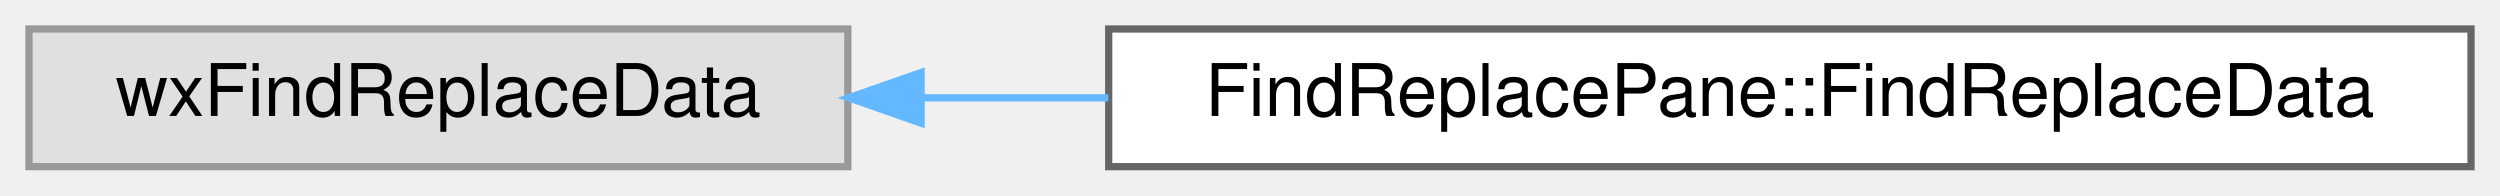
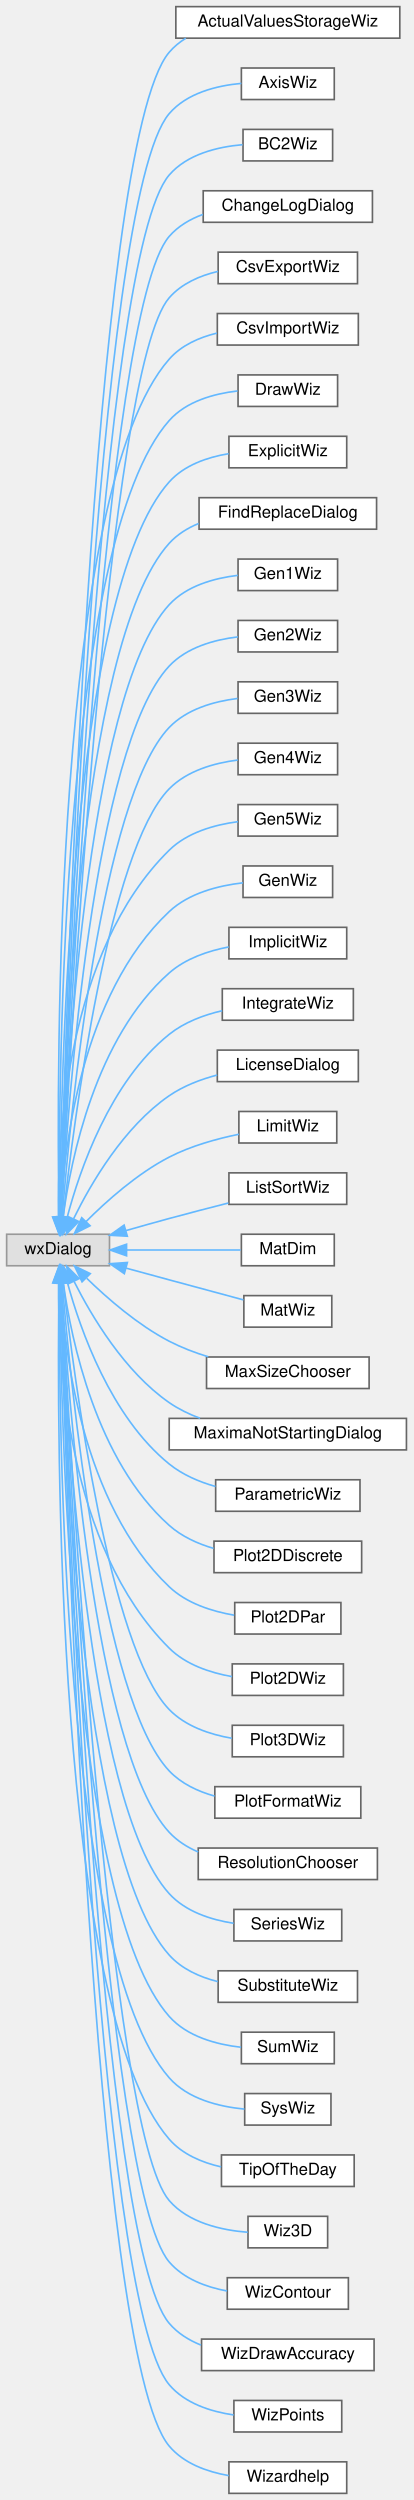
- <svg xmlns="http://www.w3.org/2000/svg" xmlns:xlink="http://www.w3.org/1999/xlink" width="345pt" height="27pt" viewBox="0.00 0.00 345.00 27.00">
-   <g id="graph0" class="graph" transform="scale(1 1) rotate(0) translate(4 23)">
+ <svg xmlns="http://www.w3.org/2000/svg" xmlns:xlink="http://www.w3.org/1999/xlink" width="249pt" height="1507pt" viewBox="0.00 0.00 249.00 1507.00">
+   <g id="graph0" class="graph" transform="scale(1 1) rotate(0) translate(4 1503)">
    <g id="node1" class="node">
      <g id="a_node1">
        <a xlink:title=" ">
-           <polygon fill="#e0e0e0" stroke="#999999" points="113,-19 0,-19 0,0 113,0 113,-19" />
-           <text text-anchor="middle" x="56.5" y="-7" font-family="Helvetica,sans-Serif" font-size="10.00">wxFindReplaceData</text>
+           <polygon fill="#e0e0e0" stroke="#999999" points="62,-759 0,-759 0,-740 62,-740 62,-759" />
+           <text text-anchor="middle" x="31" y="-747" font-family="Helvetica,sans-Serif" font-size="10.00">wxDialog</text>
        </a>
      </g>
    </g>
    <g id="node2" class="node">
      <g id="a_node2">
-         <a xlink:href="classFindReplacePane_1_1FindReplaceData.html" target="_top" xlink:title=" ">
-           <polygon fill="white" stroke="#666666" points="337,-19 149,-19 149,0 337,0 337,-19" />
-           <text text-anchor="middle" x="243" y="-7" font-family="Helvetica,sans-Serif" font-size="10.00">FindReplacePane::FindReplaceData</text>
+         <a xlink:href="classActualValuesStorageWiz.html" target="_top" xlink:title=" ">
+           <polygon fill="white" stroke="#666666" points="237,-1499 102,-1499 102,-1480 237,-1480 237,-1499" />
+           <text text-anchor="middle" x="169.5" y="-1487" font-family="Helvetica,sans-Serif" font-size="10.00">ActualValuesStorageWiz</text>
        </a>
      </g>
    </g>
    <g id="edge1" class="edge">
-       <path fill="none" stroke="#63b8ff" d="M123.15,-9.5C131.54,-9.5 140.24,-9.5 148.95,-9.5" />
-       <polygon fill="#63b8ff" stroke="#63b8ff" points="123.11,-6 113.11,-9.5 123.11,-13 123.11,-6" />
+       <path fill="none" stroke="#63b8ff" d="M32.46,-769.16C35.24,-879.28 51.12,-1416.51 98,-1471.5 100.87,-1474.86 104.27,-1477.65 108.01,-1479.94" />
+       <polygon fill="#63b8ff" stroke="#63b8ff" points="35.96,-769.03 32.22,-759.12 28.96,-769.2 35.96,-769.03" />
+     </g>
+     <g id="node3" class="node">
+       <g id="a_node3">
+         <a xlink:href="classAxisWiz.html" target="_top" xlink:title="A wizard for axis setup for draw.">
+           <polygon fill="white" stroke="#666666" points="197.5,-1462 141.5,-1462 141.5,-1443 197.5,-1443 197.5,-1462" />
+           <text text-anchor="middle" x="169.5" y="-1450" font-family="Helvetica,sans-Serif" font-size="10.00">AxisWiz</text>
+         </a>
+       </g>
+     </g>
+     <g id="edge2" class="edge">
+       <path fill="none" stroke="#63b8ff" d="M32.57,-769.15C35.81,-875.82 53.51,-1382.58 98,-1434.5 108.6,-1446.87 126.42,-1451.35 141.49,-1452.74" />
+       <polygon fill="#63b8ff" stroke="#63b8ff" points="36.06,-769.01 32.27,-759.12 29.07,-769.22 36.06,-769.01" />
+     </g>
+     <g id="node4" class="node">
+       <g id="a_node4">
+         <a xlink:href="classBC2Wiz.html" target="_top" xlink:title=" ">
+           <polygon fill="white" stroke="#666666" points="196.5,-1425 142.5,-1425 142.5,-1406 196.5,-1406 196.5,-1425" />
+           <text text-anchor="middle" x="169.5" y="-1413" font-family="Helvetica,sans-Serif" font-size="10.00">BC2Wiz</text>
+         </a>
+       </g>
+     </g>
+     <g id="edge3" class="edge">
+       <path fill="none" stroke="#63b8ff" d="M32.69,-769.37C36.45,-873.01 55.94,-1348.68 98,-1397.5 108.8,-1410.04 127.01,-1414.46 142.21,-1415.78" />
+       <polygon fill="#63b8ff" stroke="#63b8ff" points="36.18,-769.19 32.33,-759.32 29.19,-769.44 36.18,-769.19" />
+     </g>
+     <g id="node5" class="node">
+       <g id="a_node5">
+         <a xlink:href="classChangeLogDialog.html" target="_top" xlink:title="A dialog that shows the program's changelog.">
+           <polygon fill="white" stroke="#666666" points="220.5,-1388 118.5,-1388 118.5,-1369 220.5,-1369 220.5,-1388" />
+           <text text-anchor="middle" x="169.5" y="-1376" font-family="Helvetica,sans-Serif" font-size="10.00">ChangeLogDialog</text>
+         </a>
+       </g>
+     </g>
+     <g id="edge4" class="edge">
+       <path fill="none" stroke="#63b8ff" d="M32.82,-769.47C37.12,-869.68 58.34,-1314.75 98,-1360.5 103.38,-1366.7 110.57,-1370.92 118.31,-1373.75" />
+       <polygon fill="#63b8ff" stroke="#63b8ff" points="36.31,-769.08 32.39,-759.23 29.31,-769.37 36.31,-769.08" />
+     </g>
+     <g id="node6" class="node">
+       <g id="a_node6">
+         <a xlink:href="classCsvExportWiz.html" target="_top" xlink:title="A wizard for explicit plots using draw.">
+           <polygon fill="white" stroke="#666666" points="211.5,-1351 127.5,-1351 127.5,-1332 211.5,-1332 211.5,-1351" />
+           <text text-anchor="middle" x="169.5" y="-1339" font-family="Helvetica,sans-Serif" font-size="10.00">CsvExportWiz</text>
+         </a>
+       </g>
+     </g>
+     <g id="edge5" class="edge">
+       <path fill="none" stroke="#63b8ff" d="M32.95,-769.16C37.77,-865.04 60.68,-1280.75 98,-1323.5 105.48,-1332.06 116.41,-1336.83 127.44,-1339.41" />
+       <polygon fill="#63b8ff" stroke="#63b8ff" points="36.44,-768.91 32.45,-759.1 29.45,-769.26 36.44,-768.91" />
+     </g>
+     <g id="node7" class="node">
+       <g id="a_node7">
+         <a xlink:href="classCsvImportWiz.html" target="_top" xlink:title="A wizard for explicit plots using draw.">
+           <polygon fill="white" stroke="#666666" points="212,-1314 127,-1314 127,-1295 212,-1295 212,-1314" />
+           <text text-anchor="middle" x="169.5" y="-1302" font-family="Helvetica,sans-Serif" font-size="10.00">CsvImportWiz</text>
+         </a>
+       </g>
+     </g>
+     <g id="edge6" class="edge">
+       <path fill="none" stroke="#63b8ff" d="M31.57,-769.5C30.09,-857.29 28.67,-1207.7 98,-1286.5 105.34,-1294.85 115.97,-1299.58 126.75,-1302.2" />
+       <polygon fill="#63b8ff" stroke="#63b8ff" points="35.07,-769.37 31.76,-759.31 28.07,-769.24 35.07,-769.37" />
+     </g>
+     <g id="node8" class="node">
+       <g id="a_node8">
+         <a xlink:href="classDrawWiz.html" target="_top" xlink:title="A wizard for explicit plots using draw.">
+           <polygon fill="white" stroke="#666666" points="199.5,-1277 139.5,-1277 139.5,-1258 199.5,-1258 199.5,-1277" />
+           <text text-anchor="middle" x="169.5" y="-1265" font-family="Helvetica,sans-Serif" font-size="10.00">DrawWiz</text>
+         </a>
+       </g>
+     </g>
+     <g id="edge7" class="edge">
+       <path fill="none" stroke="#63b8ff" d="M31.77,-769.17C31.22,-852.64 33.32,-1176.65 98,-1249.5 108.23,-1261.02 124.72,-1265.65 139.18,-1267.34" />
+       <polygon fill="#63b8ff" stroke="#63b8ff" points="35.27,-769.07 31.86,-759.04 28.27,-769 35.27,-769.07" />
+     </g>
+     <g id="node9" class="node">
+       <g id="a_node9">
+         <a xlink:href="classExplicitWiz.html" target="_top" xlink:title="A wizard for explicit plots using draw.">
+           <polygon fill="white" stroke="#666666" points="205,-1240 134,-1240 134,-1221 205,-1221 205,-1240" />
+           <text text-anchor="middle" x="169.5" y="-1228" font-family="Helvetica,sans-Serif" font-size="10.00">ExplicitWiz</text>
+         </a>
+       </g>
+     </g>
+     <g id="edge8" class="edge">
+       <path fill="none" stroke="#63b8ff" d="M32,-769.22C32.42,-848.85 38.05,-1145.68 98,-1212.5 107.03,-1222.56 120.82,-1227.36 133.83,-1229.53" />
+       <polygon fill="#63b8ff" stroke="#63b8ff" points="35.5,-769.09 31.97,-759.1 28.5,-769.11 35.5,-769.09" />
+     </g>
+     <g id="node10" class="node">
+       <g id="a_node10">
+         <a xlink:href="classFindReplaceDialog.html" target="_top" xlink:title="The find+replace dialog.">
+           <polygon fill="white" stroke="#666666" points="223,-1203 116,-1203 116,-1184 223,-1184 223,-1203" />
+           <text text-anchor="middle" x="169.5" y="-1191" font-family="Helvetica,sans-Serif" font-size="10.00">FindReplaceDialog</text>
+         </a>
+       </g>
+     </g>
+     <g id="edge9" class="edge">
+       <path fill="none" stroke="#63b8ff" d="M32.27,-769.07C33.71,-844.43 42.73,-1114.63 98,-1175.5 102.84,-1180.83 109.02,-1184.68 115.7,-1187.44" />
+       <polygon fill="#63b8ff" stroke="#63b8ff" points="35.77,-769 32.1,-759.06 28.77,-769.12 35.77,-769" />
+     </g>
+     <g id="node11" class="node">
+       <g id="a_node11">
+         <a xlink:href="classGen1Wiz.html" target="_top" xlink:title=" ">
+           <polygon fill="white" stroke="#666666" points="199.5,-1166 139.5,-1166 139.5,-1147 199.5,-1147 199.5,-1166" />
+           <text text-anchor="middle" x="169.5" y="-1154" font-family="Helvetica,sans-Serif" font-size="10.00">Gen1Wiz</text>
+         </a>
+       </g>
+     </g>
+     <g id="edge10" class="edge">
+       <path fill="none" stroke="#63b8ff" d="M32.61,-769.63C35.19,-841.46 47.55,-1083.74 98,-1138.5 108.44,-1149.83 124.94,-1154.45 139.36,-1156.18" />
+       <polygon fill="#63b8ff" stroke="#63b8ff" points="36.09,-769.16 32.26,-759.28 29.1,-769.39 36.09,-769.16" />
+     </g>
+     <g id="node12" class="node">
+       <g id="a_node12">
+         <a xlink:href="classGen2Wiz.html" target="_top" xlink:title=" ">
+           <polygon fill="white" stroke="#666666" points="199.5,-1129 139.5,-1129 139.5,-1110 199.5,-1110 199.5,-1129" />
+           <text text-anchor="middle" x="169.5" y="-1117" font-family="Helvetica,sans-Serif" font-size="10.00">Gen2Wiz</text>
+         </a>
+       </g>
+     </g>
+     <g id="edge11" class="edge">
+       <path fill="none" stroke="#63b8ff" d="M32.99,-769.42C36.73,-836.48 52.17,-1052.61 98,-1101.5 108.54,-1112.74 125.05,-1117.36 139.44,-1119.11" />
+       <polygon fill="#63b8ff" stroke="#63b8ff" points="36.46,-768.82 32.44,-759.02 29.47,-769.19 36.46,-768.82" />
+     </g>
+     <g id="node13" class="node">
+       <g id="a_node13">
+         <a xlink:href="classGen3Wiz.html" target="_top" xlink:title=" ">
+           <polygon fill="white" stroke="#666666" points="199.5,-1092 139.5,-1092 139.5,-1073 199.5,-1073 199.5,-1092" />
+           <text text-anchor="middle" x="169.5" y="-1080" font-family="Helvetica,sans-Serif" font-size="10.00">Gen3Wiz</text>
+         </a>
+       </g>
+     </g>
+     <g id="edge12" class="edge">
+       <path fill="none" stroke="#63b8ff" d="M33.46,-769.34C38.45,-831.59 56.8,-1021.47 98,-1064.5 108.57,-1075.54 124.9,-1080.17 139.18,-1081.97" />
+       <polygon fill="#63b8ff" stroke="#63b8ff" points="36.94,-768.96 32.68,-759.26 29.96,-769.5 36.94,-768.96" />
+     </g>
+     <g id="node14" class="node">
+       <g id="a_node14">
+         <a xlink:href="classGen4Wiz.html" target="_top" xlink:title=" ">
+           <polygon fill="white" stroke="#666666" points="199.5,-1055 139.5,-1055 139.5,-1036 199.5,-1036 199.5,-1055" />
+           <text text-anchor="middle" x="169.5" y="-1043" font-family="Helvetica,sans-Serif" font-size="10.00">Gen4Wiz</text>
+         </a>
+       </g>
+     </g>
+     <g id="edge13" class="edge">
+       <path fill="none" stroke="#63b8ff" d="M34.09,-769.58C40.46,-827.04 61.48,-990.35 98,-1027.5 108.72,-1038.4 125.05,-1043.02 139.3,-1044.86" />
+       <polygon fill="#63b8ff" stroke="#63b8ff" points="37.53,-768.86 32.98,-759.29 30.57,-769.61 37.53,-768.86" />
+     </g>
+     <g id="node15" class="node">
+       <g id="a_node15">
+         <a xlink:href="classGen5Wiz.html" target="_top" xlink:title=" ">
+           <polygon fill="white" stroke="#666666" points="199.5,-1018 139.5,-1018 139.5,-999 199.5,-999 199.5,-1018" />
+           <text text-anchor="middle" x="169.5" y="-1006" font-family="Helvetica,sans-Serif" font-size="10.00">Gen5Wiz</text>
+         </a>
+       </g>
+     </g>
+     <g id="edge14" class="edge">
+       <path fill="none" stroke="#63b8ff" d="M31.22,-769.65C30.59,-815.7 35.82,-929.39 98,-990.5 108.9,-1001.21 125.25,-1005.82 139.46,-1007.7" />
+       <polygon fill="#63b8ff" stroke="#63b8ff" points="34.72,-769.56 31.47,-759.47 27.72,-769.38 34.72,-769.56" />
+     </g>
+     <g id="node16" class="node">
+       <g id="a_node16">
+         <a xlink:href="classGenWiz.html" target="_top" xlink:title="A generic wizard dialogue.">
+           <polygon fill="white" stroke="#666666" points="196.5,-981 142.5,-981 142.5,-962 196.5,-962 196.5,-981" />
+           <text text-anchor="middle" x="169.5" y="-969" font-family="Helvetica,sans-Serif" font-size="10.00">GenWiz</text>
+         </a>
+       </g>
+     </g>
+     <g id="edge15" class="edge">
+       <path fill="none" stroke="#63b8ff" d="M32.4,-769.31C34.33,-810.01 44.67,-903.43 98,-953.5 109.88,-964.65 127.69,-969.14 142.43,-970.84" />
+       <polygon fill="#63b8ff" stroke="#63b8ff" points="35.89,-769.18 32.05,-759.31 28.9,-769.42 35.89,-769.18" />
+     </g>
+     <g id="node17" class="node">
+       <g id="a_node17">
+         <a xlink:href="classImplicitWiz.html" target="_top" xlink:title="A wizard for implicit plots using draw.">
+           <polygon fill="white" stroke="#666666" points="205,-944 134,-944 134,-925 205,-925 205,-944" />
+           <text text-anchor="middle" x="169.5" y="-932" font-family="Helvetica,sans-Serif" font-size="10.00">ImplicitWiz</text>
+         </a>
+       </g>
+     </g>
+     <g id="edge16" class="edge">
+       <path fill="none" stroke="#63b8ff" d="M34.07,-769.51C38.79,-804.65 53.66,-877.43 98,-916.5 107.86,-925.18 121.34,-929.78 133.88,-932.18" />
+       <polygon fill="#63b8ff" stroke="#63b8ff" points="37.49,-768.65 32.83,-759.14 30.54,-769.48 37.49,-768.65" />
+     </g>
+     <g id="node18" class="node">
+       <g id="a_node18">
+         <a xlink:href="classIntegrateWiz.html" target="_top" xlink:title=" ">
+           <polygon fill="white" stroke="#666666" points="209,-907 130,-907 130,-888 209,-888 209,-907" />
+           <text text-anchor="middle" x="169.5" y="-895" font-family="Helvetica,sans-Serif" font-size="10.00">IntegrateWiz</text>
+         </a>
+       </g>
+     </g>
+     <g id="edge17" class="edge">
+       <path fill="none" stroke="#63b8ff" d="M36.47,-769.07C44.06,-797.74 62.25,-850.86 98,-879.5 107.07,-886.77 118.73,-891.14 129.94,-893.75" />
+       <polygon fill="#63b8ff" stroke="#63b8ff" points="39.79,-767.93 33.99,-759.06 33,-769.61 39.79,-767.93" />
+     </g>
+     <g id="node19" class="node">
+       <g id="a_node19">
+         <a xlink:href="classLicenseDialog.html" target="_top" xlink:title="A dialog that shows the program's license.">
+           <polygon fill="white" stroke="#666666" points="212,-870 127,-870 127,-851 212,-851 212,-870" />
+           <text text-anchor="middle" x="169.5" y="-858" font-family="Helvetica,sans-Serif" font-size="10.00">LicenseDialog</text>
+         </a>
+       </g>
+     </g>
+     <g id="edge18" class="edge">
+       <path fill="none" stroke="#63b8ff" d="M40.39,-768.4C50.83,-789.67 70.65,-823.72 98,-842.5 106.54,-848.36 116.84,-852.32 126.9,-854.98" />
+       <polygon fill="#63b8ff" stroke="#63b8ff" points="43.45,-766.67 36.04,-759.1 37.11,-769.64 43.45,-766.67" />
+     </g>
+     <g id="node20" class="node">
+       <g id="a_node20">
+         <a xlink:href="classLimitWiz.html" target="_top" xlink:title=" ">
+           <polygon fill="white" stroke="#666666" points="199,-833 140,-833 140,-814 199,-814 199,-833" />
+           <text text-anchor="middle" x="169.5" y="-821" font-family="Helvetica,sans-Serif" font-size="10.00">LimitWiz</text>
+         </a>
+       </g>
+     </g>
+     <g id="edge19" class="edge">
+       <path fill="none" stroke="#63b8ff" d="M47.78,-766.55C60.27,-779.07 78.76,-795.56 98,-805.5 111.02,-812.22 126.71,-816.55 139.99,-819.27" />
+       <polygon fill="#63b8ff" stroke="#63b8ff" points="50.3,-764.12 40.83,-759.36 45.26,-768.98 50.3,-764.12" />
+     </g>
+     <g id="node21" class="node">
+       <g id="a_node21">
+         <a xlink:href="classListSortWiz.html" target="_top" xlink:title=" ">
+           <polygon fill="white" stroke="#666666" points="205,-796 134,-796 134,-777 205,-777 205,-796" />
+           <text text-anchor="middle" x="169.5" y="-784" font-family="Helvetica,sans-Serif" font-size="10.00">ListSortWiz</text>
+         </a>
+       </g>
+     </g>
+     <g id="edge20" class="edge">
+       <path fill="none" stroke="#63b8ff" d="M71.97,-761.22C80.55,-763.67 89.56,-766.21 98,-768.5 109.58,-771.64 122.28,-774.93 133.66,-777.83" />
+       <polygon fill="#63b8ff" stroke="#63b8ff" points="72.75,-757.8 62.17,-758.39 70.81,-764.53 72.75,-757.8" />
+     </g>
+     <g id="node22" class="node">
+       <g id="a_node22">
+         <a xlink:href="classMatDim.html" target="_top" xlink:title=" ">
+           <polygon fill="white" stroke="#666666" points="197.5,-759 141.5,-759 141.5,-740 197.5,-740 197.5,-759" />
+           <text text-anchor="middle" x="169.5" y="-747" font-family="Helvetica,sans-Serif" font-size="10.00">MatDim</text>
+         </a>
+       </g>
+     </g>
+     <g id="edge21" class="edge">
+       <path fill="none" stroke="#63b8ff" d="M72.41,-749.5C94.54,-749.5 121.39,-749.5 141.07,-749.5" />
+       <polygon fill="#63b8ff" stroke="#63b8ff" points="72.29,-746 62.29,-749.5 72.29,-753 72.29,-746" />
+     </g>
+     <g id="node23" class="node">
+       <g id="a_node23">
+         <a xlink:href="classMatWiz.html" target="_top" xlink:title=" ">
+           <polygon fill="white" stroke="#666666" points="196,-722 143,-722 143,-703 196,-703 196,-722" />
+           <text text-anchor="middle" x="169.5" y="-710" font-family="Helvetica,sans-Serif" font-size="10.00">MatWiz</text>
+         </a>
+       </g>
+     </g>
+     <g id="edge22" class="edge">
+       <path fill="none" stroke="#63b8ff" d="M72.02,-738.56C80.59,-736.23 89.6,-733.78 98,-731.5 112.8,-727.49 129.36,-723.02 142.71,-719.43" />
+       <polygon fill="#63b8ff" stroke="#63b8ff" points="70.95,-735.23 62.22,-741.24 72.79,-741.98 70.95,-735.23" />
+     </g>
+     <g id="node24" class="node">
+       <g id="a_node24">
+         <a xlink:href="classMaxSizeChooser.html" target="_top" xlink:title=" ">
+           <polygon fill="white" stroke="#666666" points="218.5,-685 120.5,-685 120.5,-666 218.5,-666 218.5,-685" />
+           <text text-anchor="middle" x="169.5" y="-673" font-family="Helvetica,sans-Serif" font-size="10.00">MaxSizeChooser</text>
+         </a>
+       </g>
+     </g>
+     <g id="edge23" class="edge">
+       <path fill="none" stroke="#63b8ff" d="M48.23,-732.49C60.76,-720.28 79.11,-704.31 98,-694.5 105.31,-690.7 113.46,-687.61 121.54,-685.11" />
+       <polygon fill="#63b8ff" stroke="#63b8ff" points="45.46,-730.31 40.89,-739.87 50.42,-735.25 45.46,-730.31" />
+     </g>
+     <g id="node25" class="node">
+       <g id="a_node25">
+         <a xlink:href="classMaximaNotStartingDialog.html" target="_top" xlink:title=" ">
+           <polygon fill="white" stroke="#666666" points="241,-648 98,-648 98,-629 241,-629 241,-648" />
+           <text text-anchor="middle" x="169.5" y="-636" font-family="Helvetica,sans-Serif" font-size="10.00">MaximaNotStartingDialog</text>
+         </a>
+       </g>
+     </g>
+     <g id="edge24" class="edge">
+       <path fill="none" stroke="#63b8ff" d="M40.65,-730.55C51.22,-709.54 71.06,-676.16 98,-657.5 103.63,-653.6 110.02,-650.5 116.6,-648.04" />
+       <polygon fill="#63b8ff" stroke="#63b8ff" points="37.41,-729.22 36.22,-739.75 43.71,-732.26 37.41,-729.22" />
+     </g>
+     <g id="node26" class="node">
+       <g id="a_node26">
+         <a xlink:href="classParametricWiz.html" target="_top" xlink:title="A wizard for parametric plots using draw.">
+           <polygon fill="white" stroke="#666666" points="213,-611 126,-611 126,-592 213,-592 213,-611" />
+           <text text-anchor="middle" x="169.5" y="-599" font-family="Helvetica,sans-Serif" font-size="10.00">ParametricWiz</text>
+         </a>
+       </g>
+     </g>
+     <g id="edge25" class="edge">
+       <path fill="none" stroke="#63b8ff" d="M36.68,-729.72C44.46,-701.25 62.79,-649.01 98,-620.5 105.98,-614.04 115.97,-609.76 125.9,-606.94" />
+       <polygon fill="#63b8ff" stroke="#63b8ff" points="33.22,-729.14 34.13,-739.69 40,-730.87 33.22,-729.14" />
+     </g>
+     <g id="node27" class="node">
+       <g id="a_node27">
+         <a xlink:href="classPlot2DDiscrete.html" target="_top" xlink:title=" ">
+           <polygon fill="white" stroke="#666666" points="214,-574 125,-574 125,-555 214,-555 214,-574" />
+           <text text-anchor="middle" x="169.5" y="-562" font-family="Helvetica,sans-Serif" font-size="10.00">Plot2DDiscrete</text>
+         </a>
+       </g>
+     </g>
+     <g id="edge26" class="edge">
+       <path fill="none" stroke="#63b8ff" d="M34.16,-729.67C39.03,-694.82 54.1,-622.61 98,-583.5 105.48,-576.84 115.05,-572.48 124.72,-569.63" />
+       <polygon fill="#63b8ff" stroke="#63b8ff" points="30.64,-729.59 32.87,-739.95 37.59,-730.46 30.64,-729.59" />
+     </g>
+     <g id="node28" class="node">
+       <g id="a_node28">
+         <a xlink:href="classPlot2DPar.html" target="_top" xlink:title=" ">
+           <polygon fill="white" stroke="#666666" points="201.5,-537 137.5,-537 137.5,-518 201.5,-518 201.5,-537" />
+           <text text-anchor="middle" x="169.5" y="-525" font-family="Helvetica,sans-Serif" font-size="10.00">Plot2DPar</text>
+         </a>
+       </g>
+     </g>
+     <g id="edge27" class="edge">
+       <path fill="none" stroke="#63b8ff" d="M32.5,-729.58C34.62,-689.05 45.32,-596.56 98,-546.5 108.48,-536.55 123.6,-531.69 137.16,-529.36" />
+       <polygon fill="#63b8ff" stroke="#63b8ff" points="28.99,-729.64 32.09,-739.77 35.99,-729.92 28.99,-729.64" />
+     </g>
+     <g id="node29" class="node">
+       <g id="a_node29">
+         <a xlink:href="classPlot2DWiz.html" target="_top" xlink:title=" ">
+           <polygon fill="white" stroke="#666666" points="203,-500 136,-500 136,-481 203,-481 203,-500" />
+           <text text-anchor="middle" x="169.5" y="-488" font-family="Helvetica,sans-Serif" font-size="10.00">Plot2DWiz</text>
+         </a>
+       </g>
+     </g>
+     <g id="edge28" class="edge">
+       <path fill="none" stroke="#63b8ff" d="M31.3,-729.49C30.86,-683.74 36.43,-570.75 98,-509.5 107.97,-499.58 122.55,-494.69 135.87,-492.33" />
+       <polygon fill="#63b8ff" stroke="#63b8ff" points="27.81,-729.67 31.52,-739.6 34.8,-729.53 27.81,-729.67" />
+     </g>
+     <g id="node30" class="node">
+       <g id="a_node30">
+         <a xlink:href="classPlot3DWiz.html" target="_top" xlink:title=" ">
+           <polygon fill="white" stroke="#666666" points="203,-463 136,-463 136,-444 203,-444 203,-463" />
+           <text text-anchor="middle" x="169.5" y="-451" font-family="Helvetica,sans-Serif" font-size="10.00">Plot3DWiz</text>
+         </a>
+       </g>
+     </g>
+     <g id="edge29" class="edge">
+       <path fill="none" stroke="#63b8ff" d="M34.12,-729.51C40.59,-672.33 61.83,-509.74 98,-472.5 107.8,-462.41 122.36,-457.49 135.7,-455.17" />
+       <polygon fill="#63b8ff" stroke="#63b8ff" points="30.61,-729.44 33,-739.76 37.57,-730.2 30.61,-729.44" />
+     </g>
+     <g id="node31" class="node">
+       <g id="a_node31">
+         <a xlink:href="classPlotFormatWiz.html" target="_top" xlink:title=" ">
+           <polygon fill="white" stroke="#666666" points="213.5,-426 125.5,-426 125.5,-407 213.5,-407 213.5,-426" />
+           <text text-anchor="middle" x="169.5" y="-414" font-family="Helvetica,sans-Serif" font-size="10.00">PlotFormatWiz</text>
+         </a>
+       </g>
+     </g>
+     <g id="edge30" class="edge">
+       <path fill="none" stroke="#63b8ff" d="M33.49,-729.75C38.58,-667.76 57.2,-478.66 98,-435.5 105.23,-427.85 115.18,-423.17 125.33,-420.33" />
+       <polygon fill="#63b8ff" stroke="#63b8ff" points="30,-729.53 32.7,-739.78 36.98,-730.09 30,-729.53" />
+     </g>
+     <g id="node32" class="node">
+       <g id="a_node32">
+         <a xlink:href="classResolutionChooser.html" target="_top" xlink:title=" ">
+           <polygon fill="white" stroke="#666666" points="223.5,-389 115.5,-389 115.5,-370 223.5,-370 223.5,-389" />
+           <text text-anchor="middle" x="169.5" y="-377" font-family="Helvetica,sans-Serif" font-size="10.00">ResolutionChooser</text>
+         </a>
+       </g>
+     </g>
+     <g id="edge31" class="edge">
+       <path fill="none" stroke="#63b8ff" d="M33.02,-729.64C36.87,-662.8 52.61,-447.54 98,-398.5 102.82,-393.29 108.91,-389.45 115.47,-386.63" />
+       <polygon fill="#63b8ff" stroke="#63b8ff" points="29.53,-729.51 32.47,-739.68 36.52,-729.89 29.53,-729.51" />
+     </g>
+     <g id="node33" class="node">
+       <g id="a_node33">
+         <a xlink:href="classSeriesWiz.html" target="_top" xlink:title=" ">
+           <polygon fill="white" stroke="#666666" points="202,-352 137,-352 137,-333 202,-333 202,-352" />
+           <text text-anchor="middle" x="169.5" y="-340" font-family="Helvetica,sans-Serif" font-size="10.00">SeriesWiz</text>
+         </a>
+       </g>
+     </g>
+     <g id="edge32" class="edge">
+       <path fill="none" stroke="#63b8ff" d="M32.64,-729.44C35.33,-657.88 48.03,-416.45 98,-361.5 107.81,-350.72 123.03,-345.79 136.82,-343.63" />
+       <polygon fill="#63b8ff" stroke="#63b8ff" points="29.13,-729.64 32.28,-739.75 36.13,-729.88 29.13,-729.64" />
+     </g>
+     <g id="node34" class="node">
+       <g id="a_node34">
+         <a xlink:href="classSubstituteWiz.html" target="_top" xlink:title=" ">
+           <polygon fill="white" stroke="#666666" points="211.5,-315 127.5,-315 127.5,-296 211.5,-296 211.5,-315" />
+           <text text-anchor="middle" x="169.5" y="-303" font-family="Helvetica,sans-Serif" font-size="10.00">SubstituteWiz</text>
+         </a>
+       </g>
+     </g>
+     <g id="edge33" class="edge">
+       <path fill="none" stroke="#63b8ff" d="M32.31,-729.53C33.9,-653.78 43.36,-385.46 98,-324.5 105.53,-316.1 116.35,-311.24 127.25,-308.48" />
+       <polygon fill="#63b8ff" stroke="#63b8ff" points="28.8,-729.91 32.12,-739.97 35.8,-730.04 28.8,-729.91" />
+     </g>
+     <g id="node35" class="node">
+       <g id="a_node35">
+         <a xlink:href="classSumWiz.html" target="_top" xlink:title=" ">
+           <polygon fill="white" stroke="#666666" points="197.5,-278 141.5,-278 141.5,-259 197.5,-259 197.5,-278" />
+           <text text-anchor="middle" x="169.5" y="-266" font-family="Helvetica,sans-Serif" font-size="10.00">SumWiz</text>
+         </a>
+       </g>
+     </g>
+     <g id="edge34" class="edge">
+       <path fill="none" stroke="#63b8ff" d="M32.03,-729.85C32.58,-650.47 38.61,-354.57 98,-287.5 108.76,-275.35 126.38,-270.6 141.32,-268.89" />
+       <polygon fill="#63b8ff" stroke="#63b8ff" points="28.53,-729.92 31.99,-739.94 35.53,-729.95 28.53,-729.92" />
+     </g>
+     <g id="node36" class="node">
+       <g id="a_node36">
+         <a xlink:href="classSysWiz.html" target="_top" xlink:title=" ">
+           <polygon fill="white" stroke="#666666" points="195.5,-241 143.5,-241 143.5,-222 195.5,-222 195.5,-241" />
+           <text text-anchor="middle" x="169.5" y="-229" font-family="Helvetica,sans-Serif" font-size="10.00">SysWiz</text>
+         </a>
+       </g>
+     </g>
+     <g id="edge35" class="edge">
+       <path fill="none" stroke="#63b8ff" d="M31.8,-729.9C31.37,-646.68 33.92,-323.63 98,-250.5 109.19,-237.72 127.99,-233.12 143.35,-231.63" />
+       <polygon fill="#63b8ff" stroke="#63b8ff" points="28.3,-730.02 31.88,-739.99 35.3,-729.97 28.3,-730.02" />
+     </g>
+     <g id="node37" class="node">
+       <g id="a_node37">
+         <a xlink:href="classTipOfTheDay.html" target="_top" xlink:title="A minimalistic Tip of the day dialogue.">
+           <polygon fill="white" stroke="#666666" points="209.5,-204 129.5,-204 129.5,-185 209.5,-185 209.5,-204" />
+           <text text-anchor="middle" x="169.5" y="-192" font-family="Helvetica,sans-Serif" font-size="10.00">TipOfTheDay</text>
+         </a>
+       </g>
+     </g>
+     <g id="edge36" class="edge">
+       <path fill="none" stroke="#63b8ff" d="M31.6,-729.56C30.25,-642.03 29.32,-292.6 98,-213.5 105.9,-204.41 117.64,-199.45 129.29,-196.8" />
+       <polygon fill="#63b8ff" stroke="#63b8ff" points="28.1,-729.78 31.78,-739.72 35.1,-729.66 28.1,-729.78" />
+     </g>
+     <g id="node38" class="node">
+       <g id="a_node38">
+         <a xlink:href="classWiz3D.html" target="_top" xlink:title="A wizard for axis setup for draw.">
+           <polygon fill="white" stroke="#666666" points="193.5,-167 145.5,-167 145.5,-148 193.5,-148 193.5,-167" />
+           <text text-anchor="middle" x="169.5" y="-155" font-family="Helvetica,sans-Serif" font-size="10.00">Wiz3D</text>
+         </a>
+       </g>
+     </g>
+     <g id="edge37" class="edge">
+       <path fill="none" stroke="#63b8ff" d="M32.97,-729.89C37.85,-634.22 61.02,-219.42 98,-176.5 109.58,-163.05 129.58,-158.63 145.33,-157.39" />
+       <polygon fill="#63b8ff" stroke="#63b8ff" points="29.47,-729.76 32.46,-739.92 36.46,-730.11 29.47,-729.76" />
+     </g>
+     <g id="node39" class="node">
+       <g id="a_node39">
+         <a xlink:href="classWizContour.html" target="_top" xlink:title="A wizard for contour plots.">
+           <polygon fill="white" stroke="#666666" points="206,-130 133,-130 133,-111 206,-111 206,-130" />
+           <text text-anchor="middle" x="169.5" y="-118" font-family="Helvetica,sans-Serif" font-size="10.00">WizContour</text>
+         </a>
+       </g>
+     </g>
+     <g id="edge38" class="edge">
+       <path fill="none" stroke="#63b8ff" d="M32.84,-729.57C37.2,-629.58 58.7,-185.44 98,-139.5 106.65,-129.39 120.07,-124.37 132.88,-121.98" />
+       <polygon fill="#63b8ff" stroke="#63b8ff" points="29.33,-729.65 32.4,-739.79 36.32,-729.95 29.33,-729.65" />
+     </g>
+     <g id="node40" class="node">
+       <g id="a_node40">
+         <a xlink:href="classWizDrawAccuracy.html" target="_top" xlink:title="A wizard that sets the draw accuracy.">
+           <polygon fill="white" stroke="#666666" points="221.5,-93 117.5,-93 117.5,-74 221.5,-74 221.5,-93" />
+           <text text-anchor="middle" x="169.5" y="-81" font-family="Helvetica,sans-Serif" font-size="10.00">WizDrawAccuracy</text>
+         </a>
+       </g>
+     </g>
+     <g id="edge39" class="edge">
+       <path fill="none" stroke="#63b8ff" d="M32.7,-729.67C36.54,-626.25 56.32,-151.52 98,-102.5 103.09,-96.51 109.85,-92.31 117.17,-89.38" />
+       <polygon fill="#63b8ff" stroke="#63b8ff" points="29.2,-729.57 32.34,-739.7 36.2,-729.83 29.2,-729.57" />
+     </g>
+     <g id="node41" class="node">
+       <g id="a_node41">
+         <a xlink:href="classWizPoints.html" target="_top" xlink:title="A wizard for the points object for draw.">
+           <polygon fill="white" stroke="#666666" points="202,-56 137,-56 137,-37 202,-37 202,-56" />
+           <text text-anchor="middle" x="169.5" y="-44" font-family="Helvetica,sans-Serif" font-size="10.00">WizPoints</text>
+         </a>
+       </g>
+     </g>
+     <g id="edge40" class="edge">
+       <path fill="none" stroke="#63b8ff" d="M32.59,-729.56C35.94,-622.36 53.97,-117.58 98,-65.5 107.49,-54.27 122.86,-49.32 136.83,-47.26" />
+       <polygon fill="#63b8ff" stroke="#63b8ff" points="29.09,-729.55 32.28,-739.65 36.09,-729.76 29.09,-729.55" />
+     </g>
+     <g id="node42" class="node">
+       <g id="a_node42">
+         <a xlink:href="classWizardhelp.html" target="_top" xlink:title=" ">
+           <polygon fill="white" stroke="#666666" points="205,-19 134,-19 134,0 205,0 205,-19" />
+           <text text-anchor="middle" x="169.5" y="-7" font-family="Helvetica,sans-Serif" font-size="10.00">Wizardhelp</text>
+         </a>
+       </g>
+     </g>
+     <g id="edge41" class="edge">
+       <path fill="none" stroke="#63b8ff" d="M32.48,-729.87C35.33,-619.96 51.55,-83.72 98,-28.5 106.81,-18.02 120.74,-13.01 133.89,-10.7" />
+       <polygon fill="#63b8ff" stroke="#63b8ff" points="28.98,-729.82 32.23,-739.9 35.98,-729.99 28.98,-729.82" />
    </g>
  </g>
</svg>
